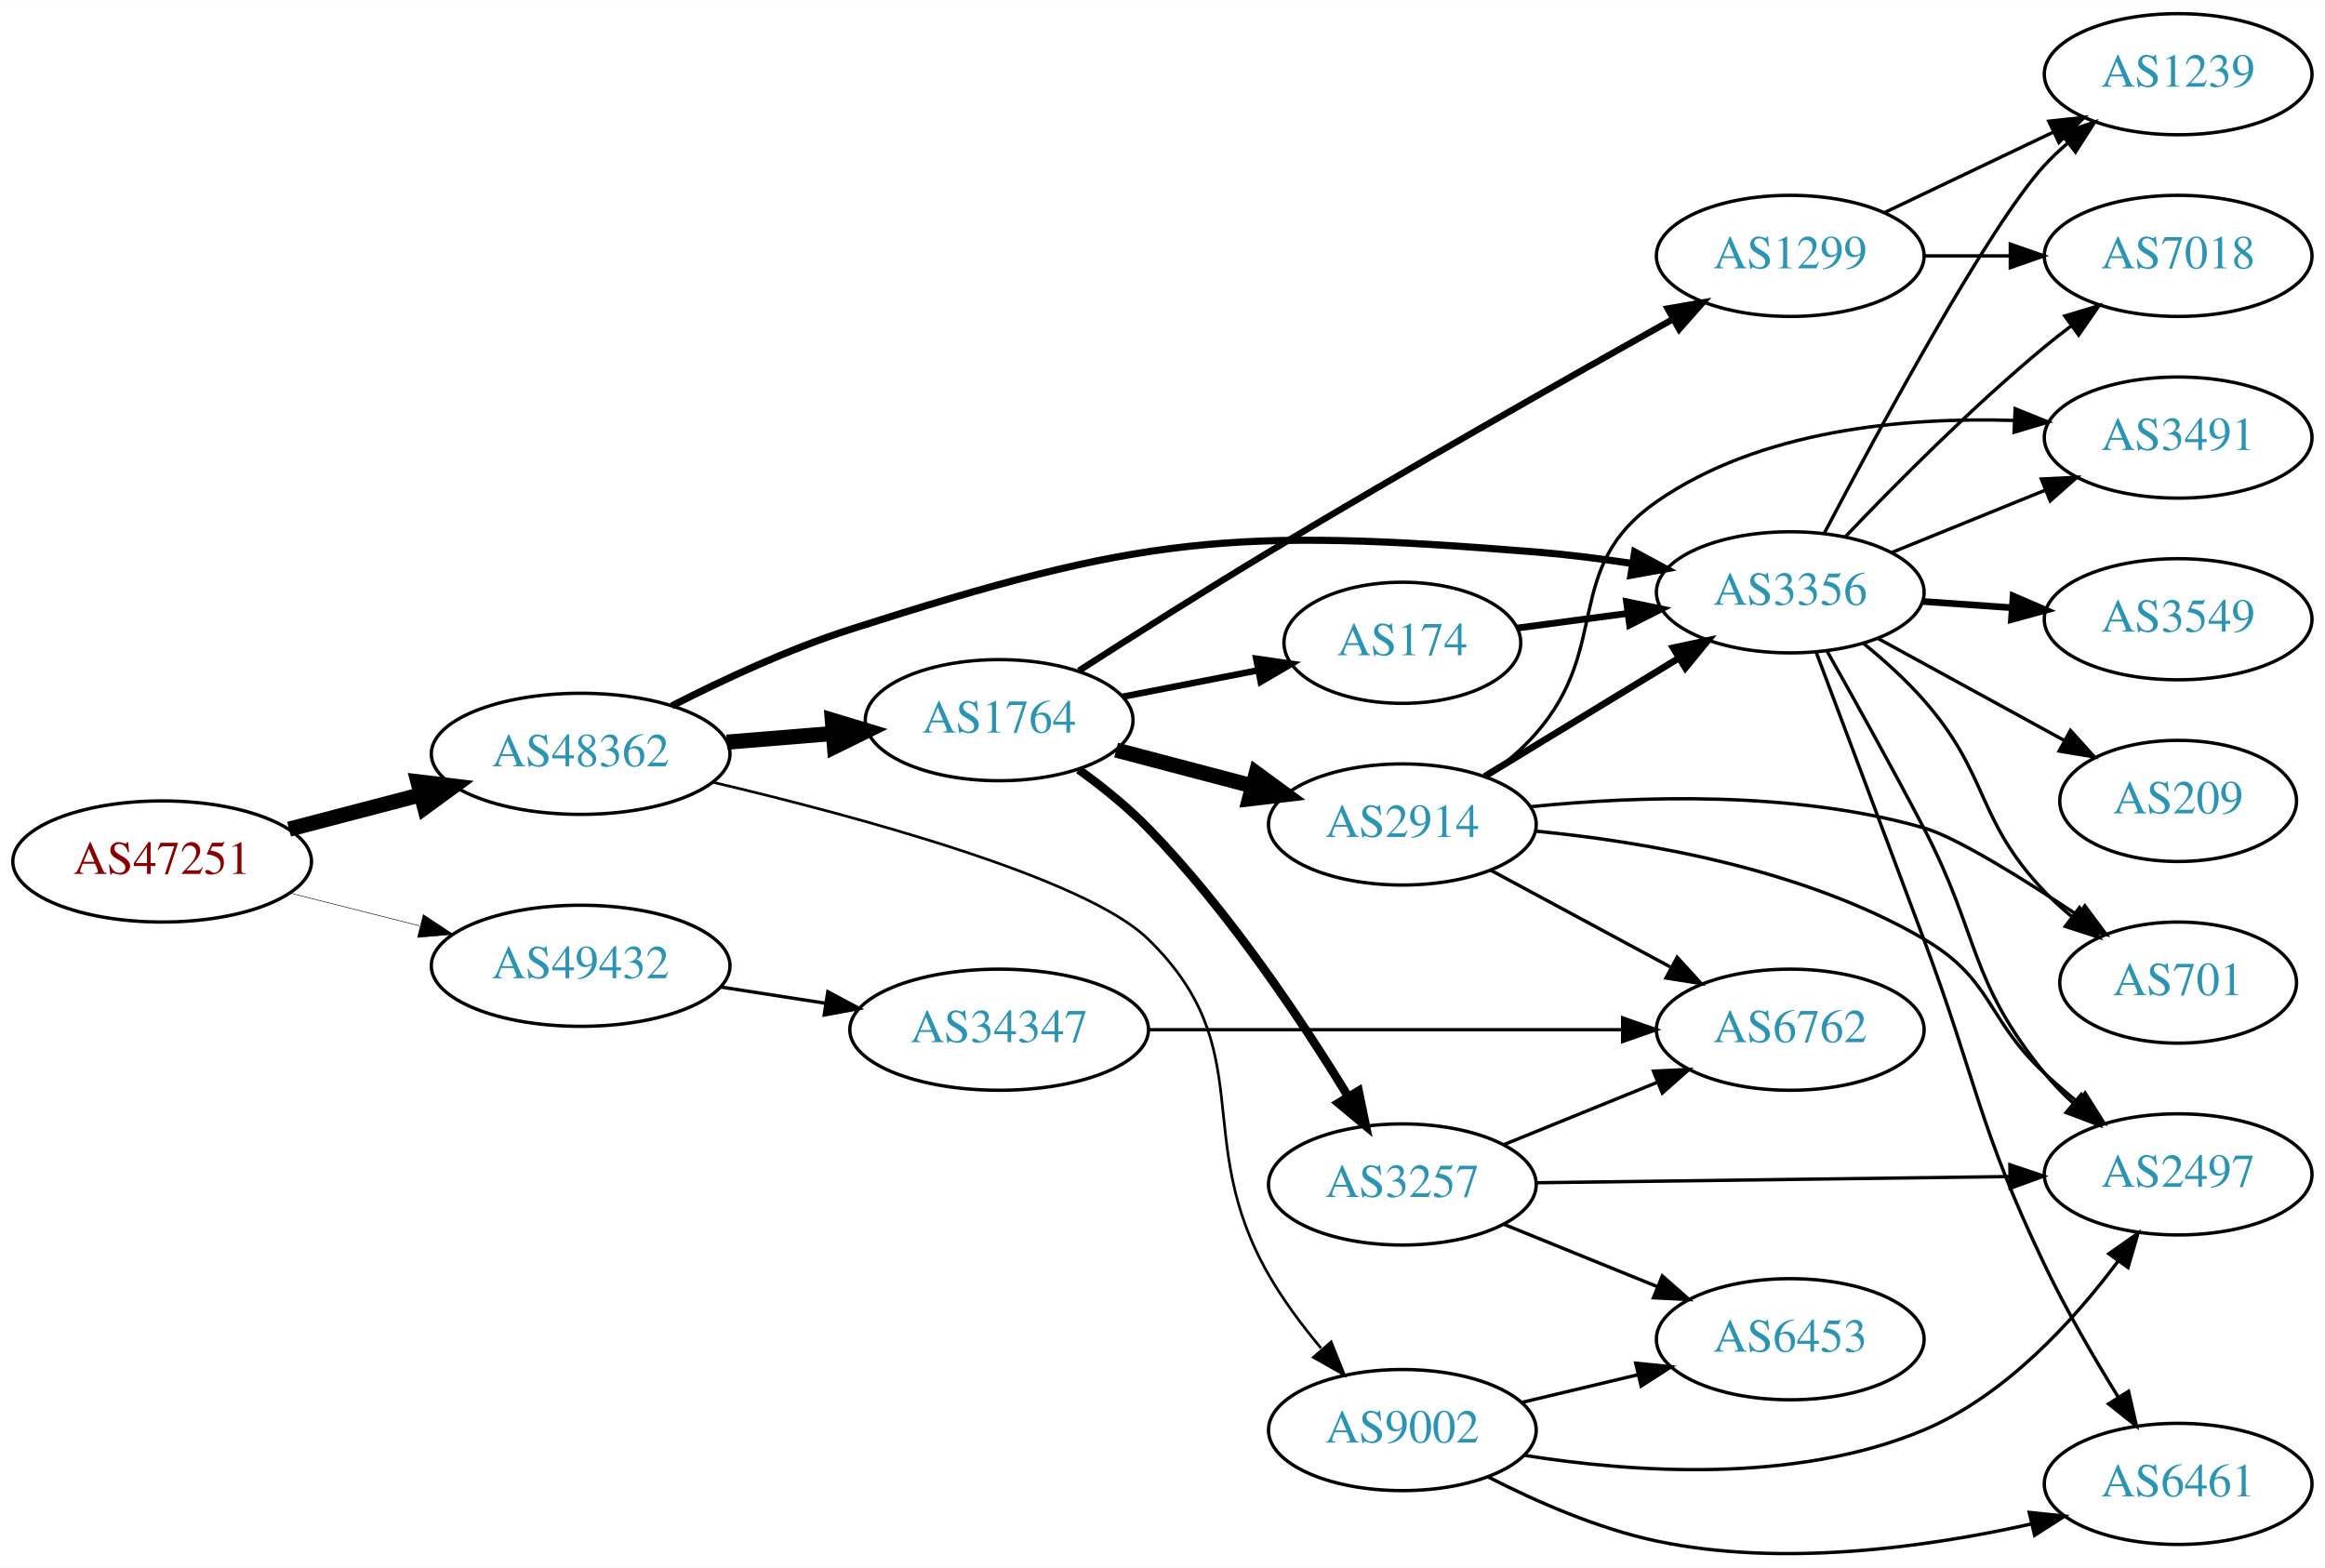
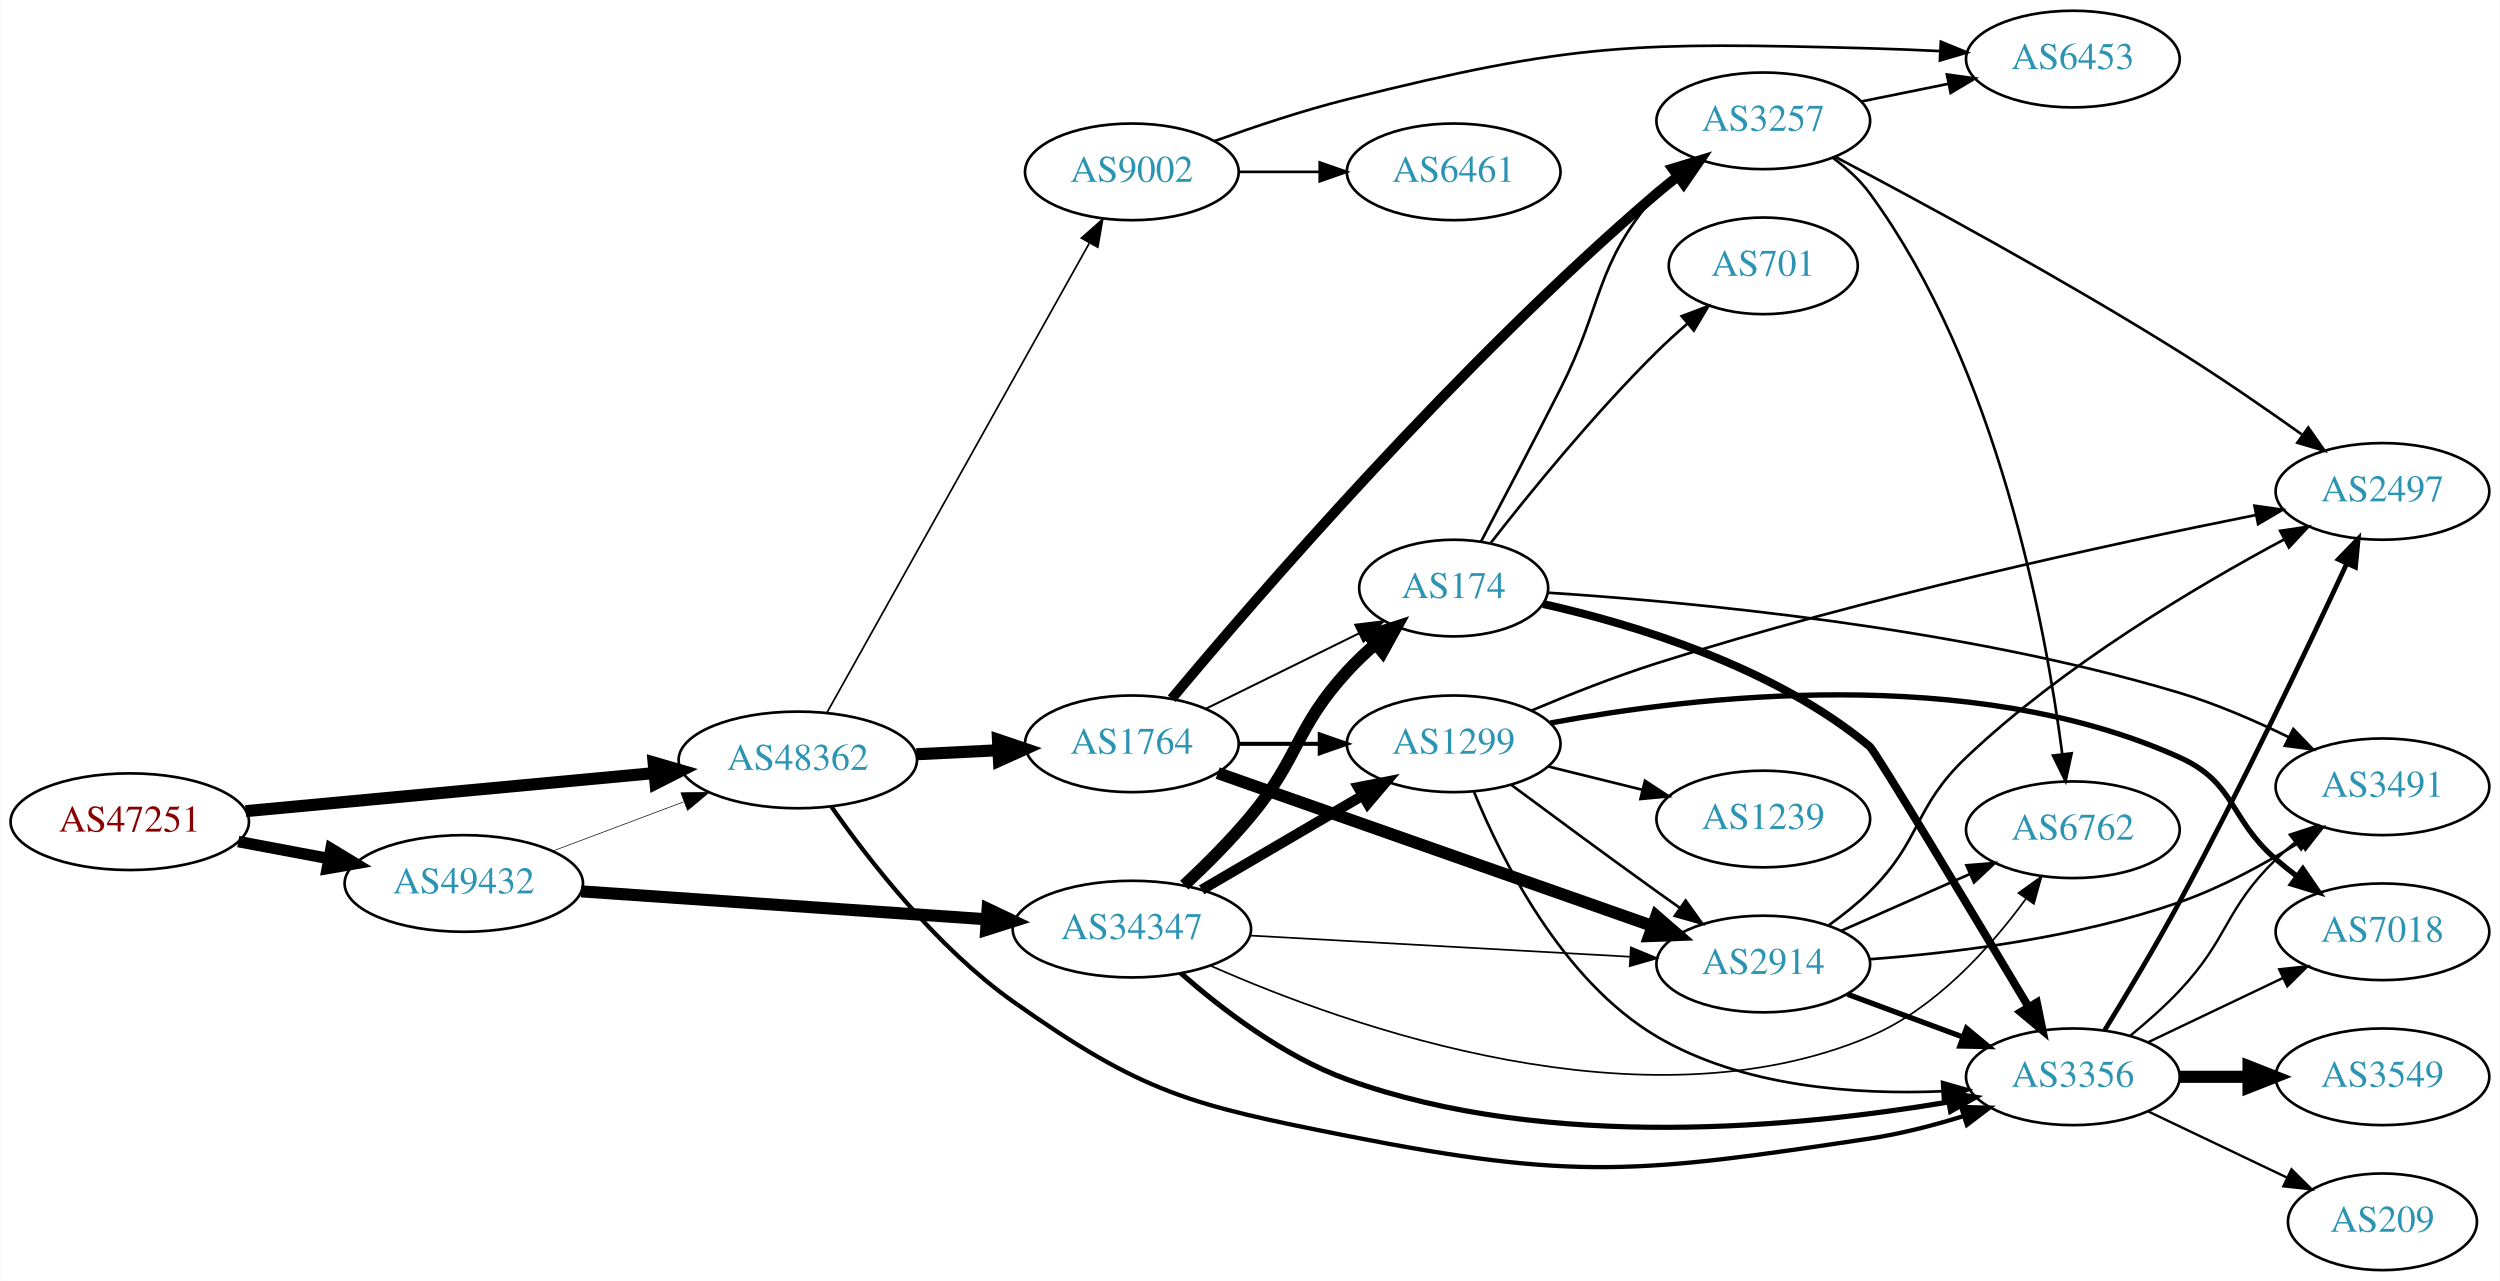
- <svg xmlns="http://www.w3.org/2000/svg" xmlns:xlink="http://www.w3.org/1999/xlink" width="691pt" height="466pt" viewBox="0.00 0.00 691.06 465.93">
-   <g id="graph0" class="graph" transform="scale(1 1) rotate(0) translate(4 461.926)">
-     <polygon fill="white" stroke="none" points="-4,4 -4,-461.926 687.055,-461.926 687.055,4 -4,4" />
+ <svg xmlns="http://www.w3.org/2000/svg" xmlns:xlink="http://www.w3.org/1999/xlink" width="931pt" height="477pt" viewBox="0.00 0.00 930.74 477.00">
+   <g id="graph0" class="graph" transform="scale(1 1) rotate(0) translate(4 473)">
+     <polygon fill="white" stroke="none" points="-4,4 -4,-473 926.74,-473 926.74,4 -4,4" />
    <g id="node1" class="node">
      <g id="a_node1">
        <a xlink:href="/asn/47251" xlink:title="AS47251 ~ VLBGIT Friesenecker e.U. [AT]">
-           <ellipse fill="#ffffff" stroke="black" cx="44.196" cy="-205.926" rx="44.393" ry="18" />
-           <text text-anchor="middle" x="44.196" y="-202.226" font-family="Times,serif" font-size="14.00" fill="#880000">AS47251</text>
+           <ellipse fill="#ffffff" stroke="black" cx="44.196" cy="-167" rx="44.393" ry="18" />
+           <text text-anchor="middle" x="44.196" y="-163.3" font-family="Times,serif" font-size="14.00" fill="#880000">AS47251</text>
        </a>
      </g>
    </g>
    <g id="node2" class="node">
      <g id="a_node2">
        <a xlink:href="/asn/48362" xlink:title="AS48362 ~ Stadtwerke Feldkirch [AT]">
-           <ellipse fill="#ffffff" stroke="black" cx="168.588" cy="-237.926" rx="44.393" ry="18" />
-           <text text-anchor="middle" x="168.588" y="-234.226" font-family="Times,serif" font-size="14.00" fill="#2c94b3">AS48362</text>
+           <ellipse fill="#ffffff" stroke="black" cx="292.98" cy="-190" rx="44.393" ry="18" />
+           <text text-anchor="middle" x="292.98" y="-186.3" font-family="Times,serif" font-size="14.00" fill="#2c94b3">AS48362</text>
        </a>
      </g>
    </g>
    <g id="edge1" class="edge">
-       <path fill="none" stroke="black" stroke-width="4.5" d="M81.918,-215.527C94.262,-218.754 108.197,-222.398 121.186,-225.794" />
-       <polygon fill="black" stroke="black" stroke-width="4.5" points="120.222,-229.611 130.892,-228.332 122.214,-221.993 120.222,-229.611" />
+       <path fill="none" stroke="black" stroke-width="4.5" d="M87.339,-170.928C129.358,-174.844 194.005,-180.869 239.368,-185.097" />
+       <polygon fill="black" stroke="black" stroke-width="4.5" points="239.276,-189.042 249.598,-186.05 240.006,-181.201 239.276,-189.042" />
    </g>
    <g id="node3" class="node">
      <g id="a_node3">
        <a xlink:href="/asn/49432" xlink:title="AS49432 ~ schallert.com e.U. [AT]">
-           <ellipse fill="#ffffff" stroke="black" cx="168.588" cy="-174.926" rx="44.393" ry="18" />
-           <text text-anchor="middle" x="168.588" y="-171.226" font-family="Times,serif" font-size="14.00" fill="#2c94b3">AS49432</text>
+           <ellipse fill="#ffffff" stroke="black" cx="168.588" cy="-144" rx="44.393" ry="18" />
+           <text text-anchor="middle" x="168.588" y="-140.3" font-family="Times,serif" font-size="14.00" fill="#2c94b3">AS49432</text>
        </a>
      </g>
    </g>
    <g id="edge2" class="edge">
-       <path fill="none" stroke="black" stroke-width="0.161" d="M82.25,-196.541C94.353,-193.475 107.956,-190.03 120.685,-186.806" />
-       <polygon fill="black" stroke="black" stroke-width="0.161" points="121.826,-190.127 130.66,-184.279 120.107,-183.342 121.826,-190.127" />
+       <path fill="none" stroke="black" stroke-width="4.275" d="M84.595,-159.596C95.296,-157.585 107.019,-155.382 118.196,-153.282" />
+       <polygon fill="black" stroke="black" stroke-width="4.275" points="119.126,-156.913 128.263,-151.39 117.744,-149.561 119.126,-156.913" />
    </g>
    <g id="node4" class="node">
      <g id="a_node4">
        <a xlink:href="/asn/1764" xlink:title="AS1764 ~ NEXTLAYER-AS [AT]">
-           <ellipse fill="#ffffff" stroke="black" cx="292.98" cy="-247.926" rx="39.794" ry="18" />
-           <text text-anchor="middle" x="292.98" y="-244.226" font-family="Times,serif" font-size="14.00" fill="#2c94b3">AS1764</text>
+           <ellipse fill="#ffffff" stroke="black" cx="417.373" cy="-196" rx="39.794" ry="18" />
+           <text text-anchor="middle" x="417.373" y="-192.3" font-family="Times,serif" font-size="14.00" fill="#2c94b3">AS1764</text>
        </a>
      </g>
    </g>
    <g id="edge3" class="edge">
-       <path fill="none" stroke="black" stroke-width="4.5" d="M212.052,-241.395C222.201,-242.225 233.111,-243.116 243.508,-243.965" />
-       <polygon fill="black" stroke="black" stroke-width="4.5" points="243.4,-247.907 253.687,-244.797 244.041,-240.058 243.4,-247.907" />
+       <path fill="none" stroke="black" stroke-width="4.5" d="M337.131,-192.115C346.939,-192.596 357.425,-193.11 367.453,-193.602" />
+       <polygon fill="black" stroke="black" stroke-width="4.5" points="367.508,-197.547 377.689,-194.104 367.894,-189.681 367.508,-197.547" />
    </g>
    <g id="node5" class="node">
      <g id="a_node5">
-         <a xlink:href="/asn/3356" xlink:title="AS3356 ~ Level 3 Parent, LLC [US]">
-           <ellipse fill="#ffffff" stroke="black" cx="528.116" cy="-285.926" rx="39.794" ry="18" />
-           <text text-anchor="middle" x="528.116" y="-282.226" font-family="Times,serif" font-size="14.00" fill="#2c94b3">AS3356</text>
+         <a xlink:href="/asn/9002" xlink:title="AS9002 ~ RETN Limited [EU]">
+           <ellipse fill="#ffffff" stroke="black" cx="417.373" cy="-409" rx="39.794" ry="18" />
+           <text text-anchor="middle" x="417.373" y="-405.3" font-family="Times,serif" font-size="14.00" fill="#2c94b3">AS9002</text>
        </a>
      </g>
    </g>
    <g id="edge4" class="edge">
-       <path fill="none" stroke="black" stroke-width="2.118" d="M195.668,-252.165C210.795,-259.895 230.429,-269.047 248.784,-274.926 335.545,-302.713 361.657,-305.179 452.469,-297.926 461.79,-297.182 471.703,-295.922 481.157,-294.492" />
-       <polygon fill="black" stroke="black" stroke-width="2.118" points="481.864,-297.924 491.187,-292.89 480.76,-291.012 481.864,-297.924" />
+       <path fill="none" stroke="black" stroke-width="0.643" d="M303.789,-207.551C325.184,-245.834 376.153,-337.035 401.514,-382.413" />
+       <polygon fill="black" stroke="black" stroke-width="0.643" points="398.583,-384.343 406.517,-391.365 404.694,-380.928 398.583,-384.343" />
    </g>
    <g id="node6" class="node">
      <g id="a_node6">
-         <a xlink:href="/asn/9002" xlink:title="AS9002 ~ RETN Limited [EU]">
-           <ellipse fill="#ffffff" stroke="black" cx="412.823" cy="-36.926" rx="39.794" ry="18" />
-           <text text-anchor="middle" x="412.823" y="-33.226" font-family="Times,serif" font-size="14.00" fill="#2c94b3">AS9002</text>
+         <a xlink:href="/asn/3356" xlink:title="AS3356 ~ Level 3 Parent, LLC [US]">
+           <ellipse fill="#ffffff" stroke="black" cx="767.801" cy="-72" rx="39.794" ry="18" />
+           <text text-anchor="middle" x="767.801" y="-68.3" font-family="Times,serif" font-size="14.00" fill="#2c94b3">AS3356</text>
        </a>
      </g>
    </g>
    <g id="edge5" class="edge">
-       <path fill="none" stroke="black" stroke-width="0.794" d="M207.685,-229.527C251.131,-219.261 318.566,-201.014 337.176,-182.926 371.05,-150.003 349.617,-123.868 373.176,-82.926 377.493,-75.425 383.07,-67.954 388.639,-61.282" />
-       <polygon fill="black" stroke="black" stroke-width="0.794" points="391.653,-63.151 395.591,-53.316 386.379,-58.549 391.653,-63.151" />
+       <path fill="none" stroke="black" stroke-width="1.607" d="M305.502,-172.565C319.444,-152.643 344.631,-120.193 373.176,-100 421.82,-65.589 439.118,-61.571 497.569,-50 582.406,-33.206 606.635,-36.123 692.155,-49 703.653,-50.731 715.824,-53.883 726.926,-57.31" />
+       <polygon fill="black" stroke="black" stroke-width="1.607" points="726.18,-60.748 736.772,-60.502 728.339,-54.089 726.18,-60.748" />
+     </g>
+     <g id="edge30" class="edge">
+       <path fill="none" stroke="black" stroke-width="0.25" d="M201.745,-156.086C216.643,-161.685 234.53,-168.408 250.435,-174.386" />
+       <polygon fill="black" stroke="black" stroke-width="0.25" points="249.446,-177.753 260.038,-177.995 251.909,-171.2 249.446,-177.753" />
+     </g>
+     <g id="node20" class="node">
+       <g id="a_node20">
+         <a xlink:href="/asn/34347" xlink:title="AS34347 ~ HALLAG Kommunal GmbH [AT]">
+           <ellipse fill="#ffffff" stroke="black" cx="417.373" cy="-127" rx="44.393" ry="18" />
+           <text text-anchor="middle" x="417.373" y="-123.3" font-family="Times,serif" font-size="14.00" fill="#2c94b3">AS34347</text>
+         </a>
+       </g>
+     </g>
+     <g id="edge29" class="edge">
+       <path fill="none" stroke="black" stroke-width="4.5" d="M212.293,-141.058C254.144,-138.175 318.048,-133.773 363.178,-130.664" />
+       <polygon fill="black" stroke="black" stroke-width="4.5" points="363.658,-134.578 373.363,-129.963 363.116,-126.722 363.658,-134.578" />
+     </g>
+     <g id="node7" class="node">
+       <g id="a_node7">
+         <a xlink:href="/asn/2914" xlink:title="AS2914 ~ NTT America, Inc. [US]">
+           <ellipse fill="#ffffff" stroke="black" cx="652.508" cy="-114" rx="39.794" ry="18" />
+           <text text-anchor="middle" x="652.508" y="-110.3" font-family="Times,serif" font-size="14.00" fill="#2c94b3">AS2914</text>
+         </a>
+       </g>
+     </g>
+     <g id="edge6" class="edge">
+       <path fill="none" stroke="black" stroke-width="4.5" d="M449.331,-185.111C490.989,-170.459 565.156,-144.372 611.148,-128.196" />
+       <polygon fill="black" stroke="black" stroke-width="4.5" points="612.666,-131.836 620.793,-124.803 610.053,-124.407 612.666,-131.836" />
+     </g>
+     <g id="node8" class="node">
+       <g id="a_node8">
+         <a xlink:href="/asn/3257" xlink:title="AS3257 ~ GTT [DE]">
+           <ellipse fill="#ffffff" stroke="black" cx="652.508" cy="-428" rx="39.794" ry="18" />
+           <text text-anchor="middle" x="652.508" y="-424.3" font-family="Times,serif" font-size="14.00" fill="#2c94b3">AS3257</text>
+         </a>
+       </g>
+     </g>
+     <g id="edge7" class="edge">
+       <path fill="none" stroke="black" stroke-width="3.75" d="M432.2,-212.8C462.686,-249.312 538.859,-337.7 612.862,-401 615.349,-403.128 618.003,-405.25 620.711,-407.317" />
+       <polygon fill="black" stroke="black" stroke-width="3.75" points="618.744,-410.214 628.881,-413.297 622.879,-404.566 618.744,-410.214" />
+     </g>
+     <g id="node9" class="node">
+       <g id="a_node9">
+         <a xlink:href="/asn/174" xlink:title="AS174 ~ Cogent Communications [US]">
+           <ellipse fill="#ffffff" stroke="black" cx="537.215" cy="-254" rx="35.194" ry="18" />
+           <text text-anchor="middle" x="537.215" y="-250.3" font-family="Times,serif" font-size="14.00" fill="#2c94b3">AS174</text>
+         </a>
+       </g>
+     </g>
+     <g id="edge8" class="edge">
+       <path fill="none" stroke="black" stroke-width="0.75" d="M444.819,-209.016C461.692,-217.321 483.733,-228.169 501.943,-237.132" />
+       <polygon fill="black" stroke="black" stroke-width="0.75" points="500.55,-240.347 511.068,-241.623 503.642,-234.067 500.55,-240.347" />
+     </g>
+     <g id="node10" class="node">
+       <g id="a_node10">
+         <a xlink:href="/asn/1299" xlink:title="AS1299 ~ Telia Carrier [EU]">
+           <ellipse fill="#ffffff" stroke="black" cx="537.215" cy="-196" rx="39.794" ry="18" />
+           <text text-anchor="middle" x="537.215" y="-192.3" font-family="Times,serif" font-size="14.00" fill="#2c94b3">AS1299</text>
+         </a>
+       </g>
+     </g>
+     <g id="edge9" class="edge">
+       <path fill="none" stroke="black" stroke-width="1.5" d="M457.285,-196C466.839,-196 477.188,-196 487.151,-196" />
+       <polygon fill="black" stroke="black" stroke-width="1.5" points="487.343,-199.5 497.343,-196 487.343,-192.5 487.343,-199.5" />
+     </g>
+     <g id="node12" class="node">
+       <g id="a_node12">
+         <a xlink:href="/asn/6453" xlink:title="AS6453 ~ TATA COMMUNICATIONS (AMERICA) INC [US]">
+           <ellipse fill="#ffffff" stroke="black" cx="767.801" cy="-451" rx="39.794" ry="18" />
+           <text text-anchor="middle" x="767.801" y="-447.3" font-family="Times,serif" font-size="14.00" fill="#2c94b3">AS6453</text>
+         </a>
+       </g>
+     </g>
+     <g id="edge18" class="edge">
+       <path fill="none" stroke="black" d="M448.108,-420.441C462.818,-425.764 480.943,-431.827 497.569,-436 581.848,-457.157 605.292,-457.326 692.155,-455 700.64,-454.773 709.662,-454.401 718.393,-453.972" />
+       <polygon fill="black" stroke="black" points="718.654,-457.464 728.459,-453.449 718.29,-450.473 718.654,-457.464" />
+     </g>
+     <g id="node15" class="node">
+       <g id="a_node15">
+         <a xlink:href="/asn/6461" xlink:title="AS6461 ~ Zayo Bandwidth [US]">
+           <ellipse fill="#ffffff" stroke="black" cx="537.215" cy="-409" rx="39.794" ry="18" />
+           <text text-anchor="middle" x="537.215" y="-405.3" font-family="Times,serif" font-size="14.00" fill="#2c94b3">AS6461</text>
+         </a>
+       </g>
+     </g>
+     <g id="edge17" class="edge">
+       <path fill="none" stroke="black" d="M457.285,-409C466.839,-409 477.188,-409 487.151,-409" />
+       <polygon fill="black" stroke="black" points="487.343,-412.5 497.343,-409 487.343,-405.5 487.343,-412.5" />
+     </g>
+     <g id="node11" class="node">
+       <g id="a_node11">
+         <a xlink:href="/asn/2497" xlink:title="AS2497 ~ Internet Initiative Japan Inc. [JP]">
+           <ellipse fill="#ffffff" stroke="black" cx="883.094" cy="-290" rx="39.794" ry="18" />
+           <text text-anchor="middle" x="883.094" y="-286.3" font-family="Times,serif" font-size="14.00" fill="#2c94b3">AS2497</text>
+         </a>
+       </g>
+     </g>
+     <g id="edge24" class="edge">
+       <path fill="none" stroke="black" stroke-width="1.8" d="M779.697,-89.431C787.667,-102.391 798.589,-120.596 807.448,-137 830.891,-180.412 855.501,-232.265 869.788,-263.091" />
+       <polygon fill="black" stroke="black" stroke-width="1.8" points="866.68,-264.711 874.049,-272.324 873.036,-261.777 866.68,-264.711" />
+     </g>
+     <g id="node14" class="node">
+       <g id="a_node14">
+         <a xlink:href="/asn/3491" xlink:title="AS3491 ~ PCCW Global, Inc. [US]">
+           <ellipse fill="#ffffff" stroke="black" cx="883.094" cy="-180" rx="39.794" ry="18" />
+           <text text-anchor="middle" x="883.094" y="-176.3" font-family="Times,serif" font-size="14.00" fill="#2c94b3">AS3491</text>
+         </a>
+       </g>
+     </g>
+     <g id="edge25" class="edge">
+       <path fill="none" stroke="black" stroke-width="0.9" d="M789.289,-87.396C795.409,-92.399 801.947,-98.171 807.448,-104 825.994,-123.654 824.113,-134.12 843.448,-153 845.589,-155.091 847.906,-157.135 850.307,-159.103" />
+       <polygon fill="black" stroke="black" stroke-width="0.9" points="848.574,-162.183 858.649,-165.461 852.817,-156.616 848.574,-162.183" />
+     </g>
+     <g id="node16" class="node">
+       <g id="a_node16">
+         <a xlink:href="/asn/7018" xlink:title="AS7018 ~ AT&amp;T Services, Inc. [US]">
+           <ellipse fill="#ffffff" stroke="black" cx="883.094" cy="-126" rx="39.794" ry="18" />
+           <text text-anchor="middle" x="883.094" y="-122.3" font-family="Times,serif" font-size="14.00" fill="#2c94b3">AS7018</text>
+         </a>
+       </g>
+     </g>
+     <g id="edge26" class="edge">
+       <path fill="none" stroke="black" stroke-width="0.9" d="M795.938,-84.934C810.931,-92.081 829.752,-101.052 845.976,-108.785" />
+       <polygon fill="black" stroke="black" stroke-width="0.9" points="844.646,-112.028 855.179,-113.171 847.658,-105.709 844.646,-112.028" />
+     </g>
+     <g id="node18" class="node">
+       <g id="a_node18">
+         <a xlink:href="/asn/3549" xlink:title="AS3549 ~ Level 3 Parent, LLC [US]">
+           <ellipse fill="#ffffff" stroke="black" cx="883.094" cy="-72" rx="39.794" ry="18" />
+           <text text-anchor="middle" x="883.094" y="-68.3" font-family="Times,serif" font-size="14.00" fill="#2c94b3">AS3549</text>
+         </a>
+       </g>
+     </g>
+     <g id="edge27" class="edge">
+       <path fill="none" stroke="black" stroke-width="4.5" d="M807.473,-72C815.676,-72 824.44,-72 832.972,-72" />
+       <polygon fill="black" stroke="black" stroke-width="4.5" points="833.212,-75.938 843.212,-72 833.211,-68.063 833.212,-75.938" />
+     </g>
+     <g id="node19" class="node">
+       <g id="a_node19">
+         <a xlink:href="/asn/209" xlink:title="AS209 ~ CenturyLink Communications, LLC [US]">
+           <ellipse fill="#ffffff" stroke="black" cx="883.094" cy="-18" rx="35.194" ry="18" />
+           <text text-anchor="middle" x="883.094" y="-14.3" font-family="Times,serif" font-size="14.00" fill="#2c94b3">AS209</text>
+         </a>
+       </g>
+     </g>
+     <g id="edge28" class="edge">
+       <path fill="none" stroke="black" stroke-width="0.9" d="M795.938,-59.066C811.369,-51.71 830.855,-42.423 847.39,-34.541" />
+       <polygon fill="black" stroke="black" stroke-width="0.9" points="849.211,-37.551 856.732,-30.089 846.199,-31.232 849.211,-37.551" />
+     </g>
+     <g id="edge16" class="edge">
+       <path fill="none" stroke="black" stroke-width="2" d="M683.869,-102.745C697.076,-97.849 712.732,-92.044 726.865,-86.805" />
+       <polygon fill="black" stroke="black" stroke-width="2" points="728.197,-90.044 736.357,-83.286 725.764,-83.481 728.197,-90.044" />
+     </g>
+     <g id="edge13" class="edge">
+       <path fill="none" stroke="black" d="M676.984,-128.507C682.245,-132.261 687.608,-136.518 692.155,-141 711.654,-160.225 708.29,-172.152 728.155,-191 764.184,-225.185 813.604,-254.532 846.631,-272.205" />
+       <polygon fill="black" stroke="black" points="845.009,-275.306 855.487,-276.874 848.274,-269.114 845.009,-275.306" />
+     </g>
+     <g id="node13" class="node">
+       <g id="a_node13">
+         <a xlink:href="/asn/6762" xlink:title="AS6762 ~ TELECOM ITALIA SPARKLE S.p.A. [IT]">
+           <ellipse fill="#ffffff" stroke="black" cx="767.801" cy="-164" rx="39.794" ry="18" />
+           <text text-anchor="middle" x="767.801" y="-160.3" font-family="Times,serif" font-size="14.00" fill="#2c94b3">AS6762</text>
+         </a>
+       </g>
+     </g>
+     <g id="edge14" class="edge">
+       <path fill="none" stroke="black" d="M681.513,-126.36C695.947,-132.73 713.748,-140.586 729.347,-147.47" />
+       <polygon fill="black" stroke="black" points="728.164,-150.774 738.726,-151.609 730.99,-144.37 728.164,-150.774" />
+     </g>
+     <g id="edge15" class="edge">
+       <path fill="none" stroke="black" d="M692.101,-115.772C723.826,-118.166 769.556,-123.789 807.448,-137 823.053,-142.441 839.094,-151.196 852.287,-159.391" />
+       <polygon fill="black" stroke="black" points="850.618,-162.478 860.926,-164.927 854.395,-156.584 850.618,-162.478" />
+     </g>
+     <g id="edge10" class="edge">
+       <path fill="none" stroke="black" d="M679.289,-414.604C710.233,-398.297 763.455,-369.517 807.448,-342 822.825,-332.381 839.428,-320.928 853.063,-311.221" />
+       <polygon fill="black" stroke="black" points="855.466,-313.805 861.551,-305.132 851.385,-308.117 855.466,-313.805" />
+     </g>
+     <g id="edge11" class="edge">
+       <path fill="none" stroke="black" d="M689.044,-435.214C699.273,-437.291 710.573,-439.585 721.316,-441.766" />
+       <polygon fill="black" stroke="black" points="720.895,-445.252 731.391,-443.811 722.288,-438.392 720.895,-445.252" />
+     </g>
+     <g id="edge12" class="edge">
+       <path fill="none" stroke="black" d="M678.501,-414.164C683.573,-410.432 688.475,-406.015 692.155,-401 739.863,-335.984 757.7,-239.545 763.851,-192.243" />
+       <polygon fill="black" stroke="black" points="767.349,-192.472 765.084,-182.122 760.4,-191.625 767.349,-192.472" />
+     </g>
+     <g id="edge39" class="edge">
+       <path fill="none" stroke="black" stroke-width="3" d="M570.532,-248.067C604.049,-240.546 656.453,-224.808 692.155,-195 694.3,-193.209 729.942,-133.784 751.187,-98.201" />
+       <polygon fill="black" stroke="black" stroke-width="3" points="754.386,-99.671 756.504,-89.291 748.374,-96.085 754.386,-99.671" />
+     </g>
+     <g id="edge37" class="edge">
+       <path fill="none" stroke="black" d="M547.387,-271.286C555.29,-286.246 566.955,-308.485 576.862,-328 593.236,-360.257 589.293,-373.556 612.862,-401 614.811,-403.27 616.992,-405.443 619.299,-407.499" />
+       <polygon fill="black" stroke="black" points="617.471,-410.518 627.471,-414.017 621.835,-405.045 617.471,-410.518" />
+     </g>
+     <g id="edge36" class="edge">
+       <path fill="none" stroke="black" d="M572.485,-252.265C624.322,-248.926 725.333,-239.607 807.448,-215 821.214,-210.875 835.665,-204.601 848.145,-198.499" />
+       <polygon fill="black" stroke="black" points="849.906,-201.531 857.261,-193.905 846.756,-195.28 849.906,-201.531" />
    </g>
    <g id="node21" class="node">
      <g id="a_node21">
-         <a xlink:href="/asn/34347" xlink:title="AS34347 ~ HALLAG Kommunal GmbH [AT]">
-           <ellipse fill="#ffffff" stroke="black" cx="292.98" cy="-155.926" rx="44.393" ry="18" />
-           <text text-anchor="middle" x="292.98" y="-152.226" font-family="Times,serif" font-size="14.00" fill="#2c94b3">AS34347</text>
-         </a>
-       </g>
-     </g>
-     <g id="edge32" class="edge">
-       <path fill="none" stroke="black" d="M210.343,-168.599C220.252,-167.061 230.97,-165.397 241.277,-163.797" />
-       <polygon fill="black" stroke="black" points="242.059,-167.218 251.404,-162.225 240.985,-160.301 242.059,-167.218" />
-     </g>
-     <g id="node7" class="node">
-       <g id="a_node7">
-         <a xlink:href="/asn/3257" xlink:title="AS3257 ~ GTT [DE]">
-           <ellipse fill="#ffffff" stroke="black" cx="412.823" cy="-109.926" rx="39.794" ry="18" />
-           <text text-anchor="middle" x="412.823" y="-106.226" font-family="Times,serif" font-size="14.00" fill="#2c94b3">AS3257</text>
-         </a>
-       </g>
-     </g>
-     <g id="edge6" class="edge">
-       <path fill="none" stroke="black" stroke-width="2.571" d="M316.619,-233.242C323.596,-228.185 331.048,-222.203 337.176,-215.926 361.084,-191.437 382.925,-158.644 396.721,-136.051" />
-       <polygon fill="black" stroke="black" stroke-width="2.571" points="399.803,-137.717 401.949,-127.341 393.801,-134.114 399.803,-137.717" />
-     </g>
-     <g id="node8" class="node">
-       <g id="a_node8">
-         <a xlink:href="/asn/2914" xlink:title="AS2914 ~ NTT America, Inc. [US]">
-           <ellipse fill="#ffffff" stroke="black" cx="412.823" cy="-216.926" rx="39.794" ry="18" />
-           <text text-anchor="middle" x="412.823" y="-213.226" font-family="Times,serif" font-size="14.00" fill="#2c94b3">AS2914</text>
-         </a>
-       </g>
-     </g>
-     <g id="edge7" class="edge">
-       <path fill="none" stroke="black" stroke-width="4.5" d="M327.749,-239.043C340.323,-235.735 354.778,-231.932 368.116,-228.423" />
-       <polygon fill="black" stroke="black" stroke-width="4.5" points="369.38,-232.163 378.049,-225.811 367.376,-224.547 369.38,-232.163" />
-     </g>
-     <g id="node9" class="node">
-       <g id="a_node9">
-         <a xlink:href="/asn/1299" xlink:title="AS1299 ~ Telia Carrier [EU]">
-           <ellipse fill="#ffffff" stroke="black" cx="528.116" cy="-385.926" rx="39.794" ry="18" />
-           <text text-anchor="middle" x="528.116" y="-382.226" font-family="Times,serif" font-size="14.00" fill="#2c94b3">AS1299</text>
-         </a>
-       </g>
-     </g>
-     <g id="edge8" class="edge">
-       <path fill="none" stroke="black" stroke-width="1.929" d="M316.689,-262.634C332.433,-272.739 353.944,-286.365 373.176,-297.926 414.12,-322.537 461.991,-349.647 493.346,-367.182" />
-       <polygon fill="black" stroke="black" stroke-width="1.929" points="491.688,-370.265 502.126,-372.084 495.1,-364.153 491.688,-370.265" />
-     </g>
-     <g id="node10" class="node">
-       <g id="a_node10">
-         <a xlink:href="/asn/174" xlink:title="AS174 ~ Cogent Communications [US]">
-           <ellipse fill="#ffffff" stroke="black" cx="412.823" cy="-270.926" rx="35.194" ry="18" />
-           <text text-anchor="middle" x="412.823" y="-267.226" font-family="Times,serif" font-size="14.00" fill="#2c94b3">AS174</text>
-         </a>
-       </g>
-     </g>
-     <g id="edge9" class="edge">
-       <path fill="none" stroke="black" stroke-width="1.929" d="M329.657,-254.889C342.272,-257.351 356.58,-260.144 369.68,-262.701" />
-       <polygon fill="black" stroke="black" stroke-width="1.929" points="369.387,-266.209 379.872,-264.69 370.728,-259.339 369.387,-266.209" />
-     </g>
-     <g id="node11" class="node">
-       <g id="a_node11">
-         <a xlink:href="/asn/1239" xlink:title="AS1239 ~ Sprint [US]">
-           <ellipse fill="#ffffff" stroke="black" cx="643.409" cy="-439.926" rx="39.794" ry="18" />
-           <text text-anchor="middle" x="643.409" y="-436.226" font-family="Times,serif" font-size="14.00" fill="#2c94b3">AS1239</text>
-         </a>
-       </g>
-     </g>
-     <g id="edge10" class="edge">
-       <path fill="none" stroke="black" d="M538.153,-303.34C554.14,-333.77 587.269,-395.085 603.762,-412.926 605.794,-415.123 608.033,-417.244 610.38,-419.264" />
-       <polygon fill="black" stroke="black" points="608.593,-422.31 618.625,-425.717 612.907,-416.798 608.593,-422.31" />
-     </g>
-     <g id="node12" class="node">
-       <g id="a_node12">
-         <a xlink:href="/asn/3549" xlink:title="AS3549 ~ Level 3 Parent, LLC [US]">
-           <ellipse fill="#ffffff" stroke="black" cx="643.409" cy="-277.926" rx="39.794" ry="18" />
-           <text text-anchor="middle" x="643.409" y="-274.226" font-family="Times,serif" font-size="14.00" fill="#2c94b3">AS3549</text>
-         </a>
-       </g>
-     </g>
-     <g id="edge11" class="edge">
-       <path fill="none" stroke="black" stroke-width="2" d="M567.472,-283.217C575.961,-282.618 585.065,-281.975 593.899,-281.351" />
-       <polygon fill="black" stroke="black" stroke-width="2" points="594.364,-284.827 604.093,-280.632 593.871,-277.845 594.364,-284.827" />
-     </g>
-     <g id="node13" class="node">
-       <g id="a_node13">
-         <a xlink:href="/asn/3491" xlink:title="AS3491 ~ PCCW Global, Inc. [US]">
-           <ellipse fill="#ffffff" stroke="black" cx="643.409" cy="-331.926" rx="39.794" ry="18" />
-           <text text-anchor="middle" x="643.409" y="-328.226" font-family="Times,serif" font-size="14.00" fill="#2c94b3">AS3491</text>
-         </a>
-       </g>
-     </g>
-     <g id="edge12" class="edge">
-       <path fill="none" stroke="black" d="M558.292,-297.772C572.167,-303.406 588.945,-310.218 603.854,-316.271" />
-       <polygon fill="black" stroke="black" points="602.75,-319.601 613.332,-320.12 605.383,-313.115 602.75,-319.601" />
-     </g>
-     <g id="node14" class="node">
-       <g id="a_node14">
-         <a xlink:href="/asn/6461" xlink:title="AS6461 ~ Zayo Bandwidth [US]">
-           <ellipse fill="#ffffff" stroke="black" cx="643.409" cy="-20.926" rx="39.794" ry="18" />
-           <text text-anchor="middle" x="643.409" y="-17.226" font-family="Times,serif" font-size="14.00" fill="#2c94b3">AS6461</text>
-         </a>
-       </g>
-     </g>
-     <g id="edge13" class="edge">
-       <path fill="none" stroke="black" d="M535.838,-268.07C543.563,-247.536 556.611,-212.809 567.762,-182.926 583.839,-139.843 583.931,-127.414 603.762,-85.926 610.106,-72.654 618.3,-58.548 625.51,-46.88" />
-       <polygon fill="black" stroke="black" points="628.665,-48.437 631.026,-38.109 622.74,-44.711 628.665,-48.437" />
-     </g>
-     <g id="node15" class="node">
-       <g id="a_node15">
-         <a xlink:href="/asn/2497" xlink:title="AS2497 ~ Internet Initiative Japan Inc. [JP]">
-           <ellipse fill="#ffffff" stroke="black" cx="643.409" cy="-112.926" rx="39.794" ry="18" />
-           <text text-anchor="middle" x="643.409" y="-109.226" font-family="Times,serif" font-size="14.00" fill="#2c94b3">AS2497</text>
-         </a>
-       </g>
-     </g>
-     <g id="edge14" class="edge">
-       <path fill="none" stroke="black" d="M539.031,-268.499C546.975,-254.41 558.316,-234.014 567.762,-215.926 584.509,-183.86 580.891,-170.954 603.762,-142.926 606.288,-139.831 609.19,-136.86 612.245,-134.073" />
-       <polygon fill="black" stroke="black" points="614.607,-136.661 620.026,-127.557 610.112,-131.294 614.607,-136.661" />
-     </g>
-     <g id="node16" class="node">
-       <g id="a_node16">
        <a xlink:href="/asn/701" xlink:title="AS701 ~ UUNET [US]">
-           <ellipse fill="#ffffff" stroke="black" cx="643.409" cy="-169.926" rx="35.194" ry="18" />
-           <text text-anchor="middle" x="643.409" y="-166.226" font-family="Times,serif" font-size="14.00" fill="#2c94b3">AS701</text>
-         </a>
-       </g>
-     </g>
-     <g id="edge15" class="edge">
-       <path fill="none" stroke="black" d="M549.861,-270.764C555.991,-265.77 562.47,-259.944 567.762,-253.926 587.548,-231.424 583.074,-218.6 603.762,-196.926 606.21,-194.362 608.936,-191.892 611.775,-189.559" />
-       <polygon fill="black" stroke="black" points="614.081,-192.203 619.943,-183.378 609.857,-186.621 614.081,-192.203" />
+           <ellipse fill="#ffffff" stroke="black" cx="652.508" cy="-374" rx="35.194" ry="18" />
+           <text text-anchor="middle" x="652.508" y="-370.3" font-family="Times,serif" font-size="14.00" fill="#2c94b3">AS701</text>
+         </a>
+       </g>
+     </g>
+     <g id="edge38" class="edge">
+       <path fill="none" stroke="black" d="M550.893,-270.646C565.136,-288.925 589.349,-318.765 612.862,-342 616.393,-345.49 620.268,-349.012 624.159,-352.38" />
+       <polygon fill="black" stroke="black" points="622.151,-355.264 632.06,-359.013 626.652,-349.903 622.151,-355.264" />
+     </g>
+     <g id="edge20" class="edge">
+       <path fill="none" stroke="black" d="M544.819,-178.017C555.104,-152.855 577.517,-107.887 612.862,-87 644.777,-68.14 687.04,-65.259 719.208,-66.608" />
+       <polygon fill="black" stroke="black" points="719.089,-70.107 729.271,-67.18 719.486,-63.118 719.089,-70.107" />
+     </g>
+     <g id="edge22" class="edge">
+       <path fill="none" stroke="black" d="M558.708,-180.686C573.649,-169.573 594.421,-154.232 612.862,-141 615.673,-138.982 618.61,-136.895 621.555,-134.815" />
+       <polygon fill="black" stroke="black" points="623.603,-137.654 629.774,-129.041 619.58,-131.926 623.603,-137.654" />
+     </g>
+     <g id="edge23" class="edge">
+       <path fill="none" stroke="black" d="M566.211,-208.402C580.068,-214.244 597.155,-221.008 612.862,-226 689.858,-250.474 781.872,-270.411 835.95,-281.21" />
+       <polygon fill="black" stroke="black" points="835.429,-284.675 845.919,-283.183 836.789,-277.808 835.429,-284.675" />
+     </g>
+     <g id="edge19" class="edge">
+       <path fill="none" stroke="black" stroke-width="2" d="M573.255,-203.754C626.526,-213.744 729.881,-225.97 807.448,-191 828.656,-181.438 825.822,-168.184 843.448,-153 845.928,-150.863 848.577,-148.735 851.281,-146.665" />
+       <polygon fill="black" stroke="black" stroke-width="2" points="853.451,-149.414 859.445,-140.678 849.311,-143.769 853.451,-149.414" />
    </g>
    <g id="node17" class="node">
      <g id="a_node17">
-         <a xlink:href="/asn/209" xlink:title="AS209 ~ CenturyLink Communications, LLC [US]">
-           <ellipse fill="#ffffff" stroke="black" cx="643.409" cy="-223.926" rx="35.194" ry="18" />
-           <text text-anchor="middle" x="643.409" y="-220.226" font-family="Times,serif" font-size="14.00" fill="#2c94b3">AS209</text>
-         </a>
-       </g>
-     </g>
-     <g id="edge16" class="edge">
-       <path fill="none" stroke="black" d="M554.259,-272.166C570.58,-263.234 592.017,-251.503 609.664,-241.846" />
-       <polygon fill="black" stroke="black" points="611.407,-244.882 618.499,-237.011 608.047,-238.741 611.407,-244.882" />
-     </g>
-     <g id="node18" class="node">
-       <g id="a_node18">
-         <a xlink:href="/asn/7018" xlink:title="AS7018 ~ AT&amp;T Services, Inc. [US]">
-           <ellipse fill="#ffffff" stroke="black" cx="643.409" cy="-385.926" rx="39.794" ry="18" />
-           <text text-anchor="middle" x="643.409" y="-382.226" font-family="Times,serif" font-size="14.00" fill="#2c94b3">AS7018</text>
-         </a>
-       </g>
-     </g>
-     <g id="edge17" class="edge">
-       <path fill="none" stroke="black" d="M544.421,-302.381C559.034,-317.722 581.99,-340.882 603.762,-358.926 606.283,-361.015 608.96,-363.11 611.682,-365.159" />
-       <polygon fill="black" stroke="black" points="609.727,-368.065 619.874,-371.113 613.842,-362.403 609.727,-368.065" />
-     </g>
-     <g id="edge23" class="edge">
-       <path fill="none" stroke="black" d="M438.171,-23.065C452.354,-15.795 470.863,-7.644 488.469,-3.926 525.578,3.911 568.528,-2.05 599.617,-8.982" />
-       <polygon fill="black" stroke="black" points="599.144,-12.466 609.68,-11.352 600.749,-5.653 599.144,-12.466" />
+         <a xlink:href="/asn/1239" xlink:title="AS1239 ~ Sprint [US]">
+           <ellipse fill="#ffffff" stroke="black" cx="652.508" cy="-168" rx="39.794" ry="18" />
+           <text text-anchor="middle" x="652.508" y="-164.3" font-family="Times,serif" font-size="14.00" fill="#2c94b3">AS1239</text>
+         </a>
+       </g>
    </g>
    <g id="edge21" class="edge">
-       <path fill="none" stroke="black" d="M448.962,-29.443C481.187,-24.282 529.563,-20.902 567.762,-36.926 591.945,-47.07 612.24,-69.293 625.535,-87.103" />
-       <polygon fill="black" stroke="black" points="622.82,-89.323 631.485,-95.418 628.512,-85.249 622.82,-89.323" />
-     </g>
-     <g id="node20" class="node">
-       <g id="a_node20">
-         <a xlink:href="/asn/6453" xlink:title="AS6453 ~ TATA COMMUNICATIONS (AMERICA) INC [US]">
-           <ellipse fill="#ffffff" stroke="black" cx="528.116" cy="-63.926" rx="39.794" ry="18" />
-           <text text-anchor="middle" x="528.116" y="-60.226" font-family="Times,serif" font-size="14.00" fill="#2c94b3">AS6453</text>
-         </a>
-       </g>
-     </g>
-     <g id="edge22" class="edge">
-       <path fill="none" stroke="black" d="M448.43,-45.173C459.301,-47.764 471.456,-50.661 482.898,-53.388" />
-       <polygon fill="black" stroke="black" points="482.182,-56.815 492.721,-55.729 483.804,-50.006 482.182,-56.815" />
-     </g>
-     <g id="edge19" class="edge">
-       <path fill="none" stroke="black" d="M452.599,-110.435C491.432,-110.944 551.316,-111.73 593.413,-112.283" />
-       <polygon fill="black" stroke="black" points="593.397,-115.783 603.442,-112.414 593.489,-108.783 593.397,-115.783" />
-     </g>
-     <g id="node19" class="node">
-       <g id="a_node19">
-         <a xlink:href="/asn/6762" xlink:title="AS6762 ~ TELECOM ITALIA SPARKLE S.p.A. [IT]">
-           <ellipse fill="#ffffff" stroke="black" cx="528.116" cy="-155.926" rx="39.794" ry="18" />
-           <text text-anchor="middle" x="528.116" y="-152.226" font-family="Times,serif" font-size="14.00" fill="#2c94b3">AS6762</text>
-         </a>
-       </g>
-     </g>
-     <g id="edge18" class="edge">
-       <path fill="none" stroke="black" d="M442.999,-121.772C456.874,-127.406 473.652,-134.218 488.561,-140.271" />
-       <polygon fill="black" stroke="black" points="487.457,-143.601 498.039,-144.12 490.09,-137.115 487.457,-143.601" />
-     </g>
-     <g id="edge20" class="edge">
-       <path fill="none" stroke="black" d="M442.999,-98.08C456.874,-92.446 473.652,-85.634 488.561,-79.58" />
-       <polygon fill="black" stroke="black" points="490.09,-82.737 498.039,-75.732 487.457,-76.251 490.09,-82.737" />
-     </g>
-     <g id="edge27" class="edge">
-       <path fill="none" stroke="black" stroke-width="2" d="M437.297,-231.223C454.007,-241.4 476.662,-255.198 495.039,-266.39" />
-       <polygon fill="black" stroke="black" stroke-width="2" points="493.31,-269.435 503.672,-271.647 496.952,-263.456 493.31,-269.435" />
-     </g>
-     <g id="edge30" class="edge">
-       <path fill="none" stroke="black" d="M437.781,-230.978C443.022,-234.75 448.255,-239.13 452.469,-243.926 475.302,-269.909 460.046,-293.214 488.469,-312.926 519.219,-334.251 561.944,-338.023 594.583,-337.015" />
-       <polygon fill="black" stroke="black" points="594.973,-340.501 604.798,-336.536 594.645,-333.508 594.973,-340.501" />
-     </g>
-     <g id="edge29" class="edge">
-       <path fill="none" stroke="black" d="M452.25,-214.961C484.914,-211.826 532.056,-203.736 567.762,-182.926 588.427,-170.883 586.247,-159.212 603.762,-142.926 606.841,-140.063 610.175,-137.186 613.549,-134.406" />
-       <polygon fill="black" stroke="black" points="615.756,-137.122 621.395,-128.152 611.393,-131.648 615.756,-137.122" />
-     </g>
-     <g id="edge26" class="edge">
-       <path fill="none" stroke="black" d="M451.008,-222.208C482.692,-225.414 529.099,-227.018 567.762,-215.926 577.419,-213.155 596.962,-201.013 613.629,-189.9" />
-       <polygon fill="black" stroke="black" points="615.686,-192.734 622.015,-184.237 611.769,-186.933 615.686,-192.734" />
-     </g>
-     <g id="edge28" class="edge">
-       <path fill="none" stroke="black" d="M438.966,-203.388C454.697,-194.918 475.181,-183.889 492.443,-174.595" />
-       <polygon fill="black" stroke="black" points="494.505,-177.459 501.651,-169.637 491.187,-171.296 494.505,-177.459" />
-     </g>
-     <g id="edge24" class="edge">
-       <path fill="none" stroke="black" d="M556.252,-398.86C571.246,-406.007 590.067,-414.978 606.291,-422.71" />
-       <polygon fill="black" stroke="black" points="604.961,-425.954 615.494,-427.097 607.973,-419.635 604.961,-425.954" />
-     </g>
-     <g id="edge25" class="edge">
-       <path fill="none" stroke="black" d="M567.788,-385.926C575.991,-385.926 584.755,-385.926 593.287,-385.926" />
-       <polygon fill="black" stroke="black" points="593.526,-389.426 603.526,-385.926 593.526,-382.426 593.526,-389.426" />
+       <path fill="none" stroke="black" d="M572.514,-187.523C583.495,-184.809 595.811,-181.765 607.391,-178.904" />
+       <polygon fill="black" stroke="black" points="608.457,-182.245 617.326,-176.448 606.778,-175.45 608.457,-182.245" />
+     </g>
+     <g id="edge33" class="edge">
+       <path fill="none" stroke="black" stroke-width="1.929" d="M435.643,-110.562C450.706,-97.334 473.812,-79.583 497.569,-71 572.32,-43.993 666.552,-53.305 721.405,-62.603" />
+       <polygon fill="black" stroke="black" stroke-width="1.929" points="721.047,-66.094 731.504,-64.391 722.268,-59.201 721.047,-66.094" />
+     </g>
+     <g id="edge35" class="edge">
+       <path fill="none" stroke="black" stroke-width="0.643" d="M461.405,-124.6C501.431,-122.369 561.007,-119.046 602.77,-116.718" />
+       <polygon fill="black" stroke="black" stroke-width="0.643" points="603.191,-120.2 612.981,-116.148 602.801,-113.211 603.191,-120.2" />
+     </g>
+     <g id="edge32" class="edge">
+       <path fill="none" stroke="black" stroke-width="4.5" d="M436.889,-143.367C444.874,-150.828 454.078,-159.993 461.569,-169 480.012,-191.178 478.09,-201.726 497.569,-223 500.725,-226.447 504.283,-229.828 507.93,-233.015" />
+       <polygon fill="black" stroke="black" stroke-width="4.5" points="505.717,-236.295 515.933,-239.633 510.736,-230.226 505.717,-236.295" />
    </g>
    <g id="edge31" class="edge">
-       <path fill="none" stroke="black" stroke-width="2" d="M446.897,-275.305C457.198,-276.669 468.764,-278.2 479.84,-279.667" />
-       <polygon fill="black" stroke="black" stroke-width="2" points="479.449,-283.145 489.822,-280.988 480.368,-276.206 479.449,-283.145" />
-     </g>
-     <g id="edge33" class="edge">
-       <path fill="none" stroke="black" d="M337.285,-155.926C377.224,-155.926 436.458,-155.926 478.113,-155.926" />
-       <polygon fill="black" stroke="black" points="478.302,-159.426 488.302,-155.926 478.302,-152.426 478.302,-159.426" />
+       <path fill="none" stroke="black" stroke-width="3.857" d="M443.364,-141.633C460.861,-151.878 484.415,-165.669 503.42,-176.798" />
+       <polygon fill="black" stroke="black" stroke-width="3.857" points="501.668,-179.827 512.066,-181.86 505.205,-173.787 501.668,-179.827" />
+     </g>
+     <g id="edge34" class="edge">
+       <path fill="none" stroke="black" stroke-width="0.643" d="M446.823,-113.3C498.007,-90.688 608.107,-51.42 692.155,-87 716.614,-97.354 736.993,-120.08 750.244,-138.173" />
+       <polygon fill="black" stroke="black" stroke-width="0.643" points="747.554,-140.433 756.163,-146.608 753.284,-136.412 747.554,-140.433" />
    </g>
  </g>
</svg>
